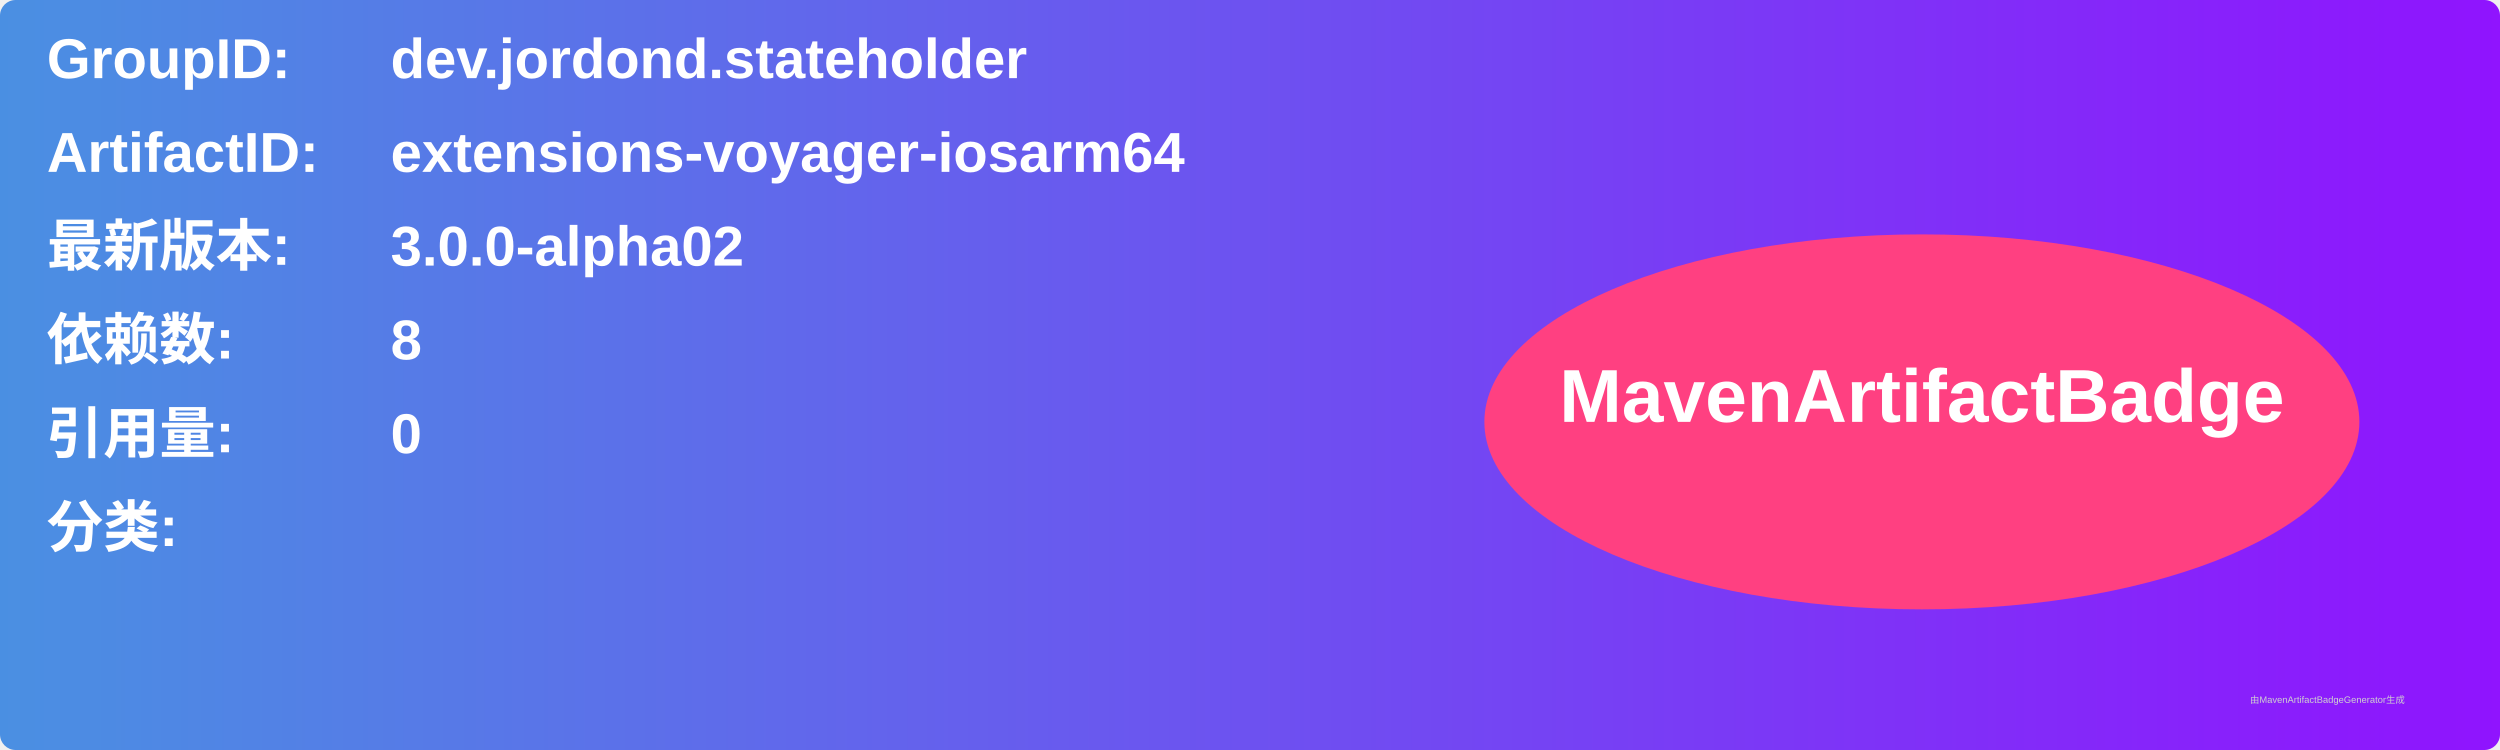
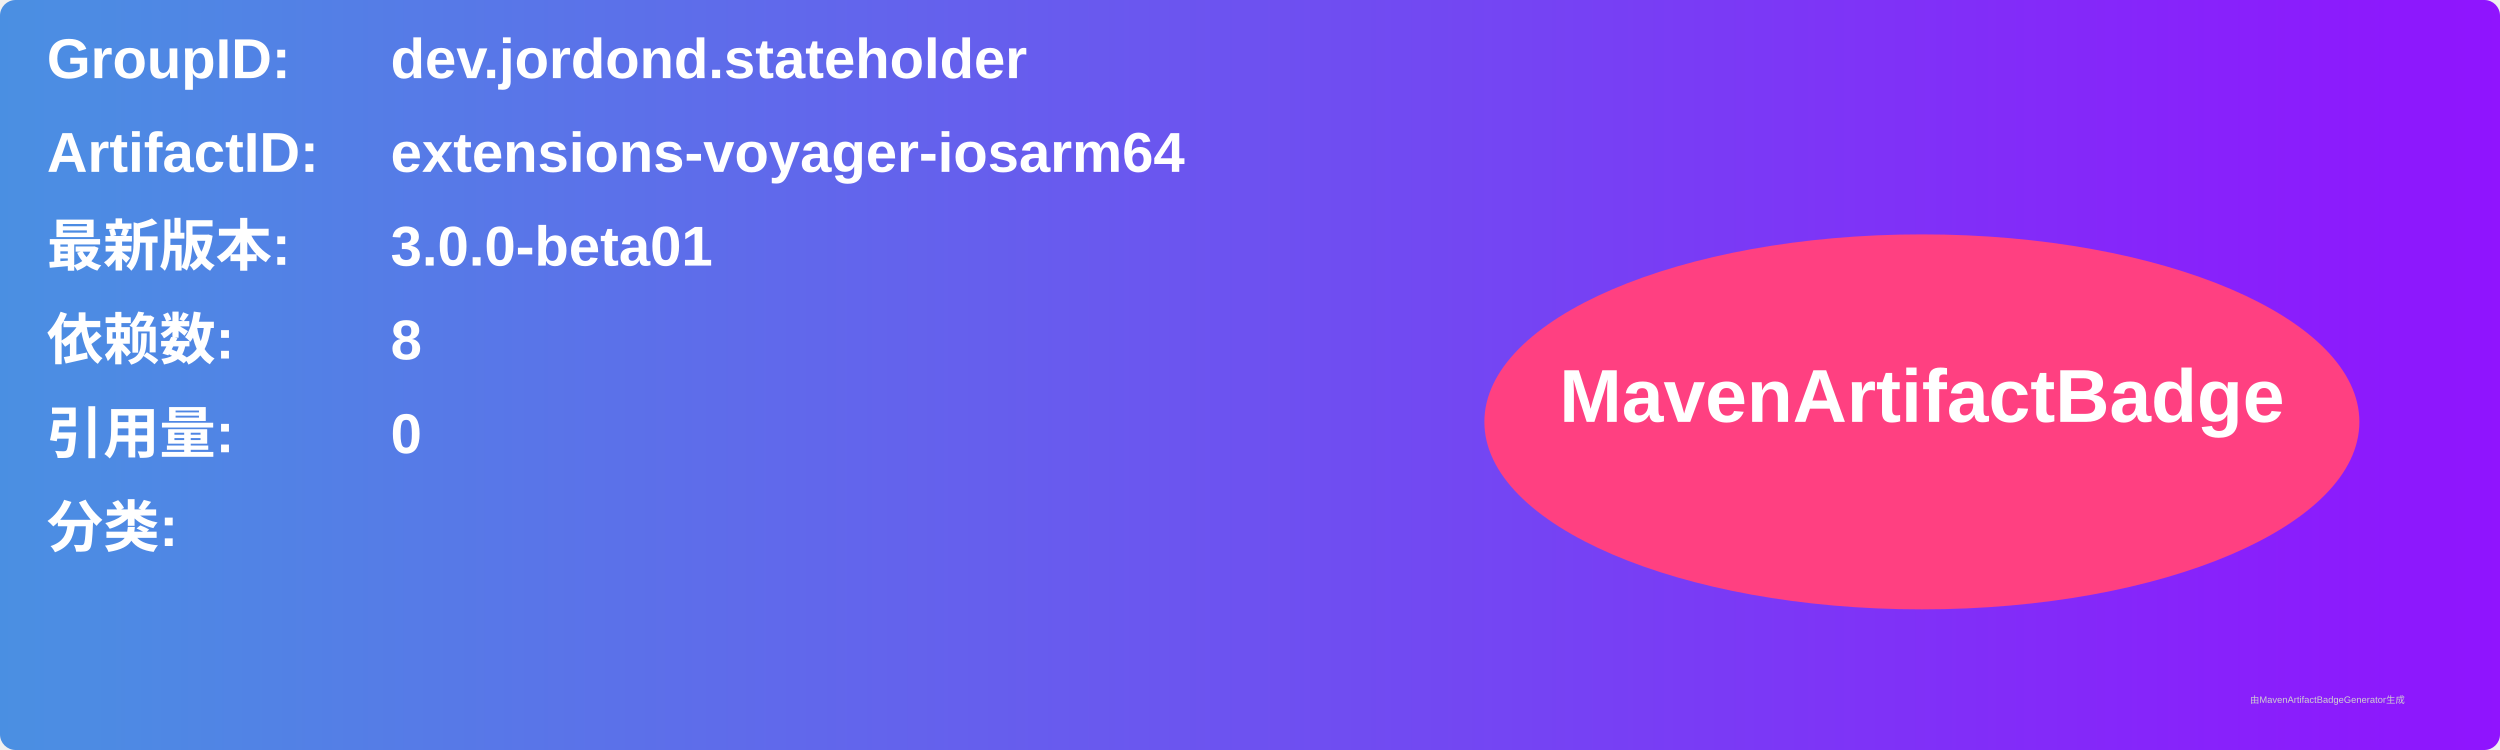
<svg xmlns="http://www.w3.org/2000/svg" width="800" height="240" viewBox="0 0 800 240">
  <linearGradient id="grad" x1="0%" y1="0%" x2="100%" y2="0%">
    <stop offset="0%" stop-color="#4a90e2" />
    <stop offset="100%" stop-color="#9013fe" />
  </linearGradient>
  <rect width="100%" height="100%" rx="5" ry="5" fill="url(#grad)" />
  <g transform="translate(15, 15)">
    <text x="0" y="10" font-family="Arial" font-size="18" fill="white" font-weight="bold" width="260">GroupID:</text>
    <text x="110" y="10" font-family="Arial" font-size="18" fill="white" font-weight="bold" width="460">dev.jordond.stateholder</text>
    <text x="0" y="40" font-family="Arial" font-size="18" fill="white" font-weight="bold" width="260">ArtifactID:</text>
    <text x="110" y="40" font-family="Arial" font-size="18" fill="white" font-weight="bold" width="460">extensions-voyager-iosarm64</text>
    <text x="0" y="70" font-family="Arial" font-size="18" fill="white" font-weight="bold">最新版本:</text>
    <text x="110" y="70" font-family="Arial" font-size="18" fill="white" font-weight="bold">
-       <tspan font-weight="bold">3.0.0-alpha02</tspan>
+       <tspan font-weight="bold">3.0.0-beta01</tspan>
    </text>
    <text x="0" y="100" font-family="Arial" font-size="18" fill="white" font-weight="bold">依赖数: </text>
    <text x="110" y="100" font-family="Arial" font-size="18" fill="white">
      <tspan font-weight="bold">8</tspan>
    </text>
    <text x="0" y="130" font-family="Arial" font-size="18" fill="white" font-weight="bold">引用量: </text>
    <text x="110" y="130" font-family="Arial" font-size="18" fill="white">
      <tspan font-weight="bold">0</tspan>
    </text>
    <text x="0" y="160" font-family="Arial" font-size="18" fill="white" font-weight="bold">分类:</text>
    <text x="10" y="190" font-family="Arial" font-size="10" fill="white">
      <tspan font-weight="bold" />
    </text>
    <ellipse cx="600" cy="120" rx="140" ry="60" fill="#ff4081" />
    <text x="600" y="120" text-anchor="middle" font-family="Arial" font-size="24" fill="white" font-weight="bold">MavenArtifactBadge</text>
  </g>
  <text x="720" y="225" font-family="Arial" font-size="3" fill="#d0d0d0">由MavenArtifactBadgeGenerator生成</text>
</svg>
